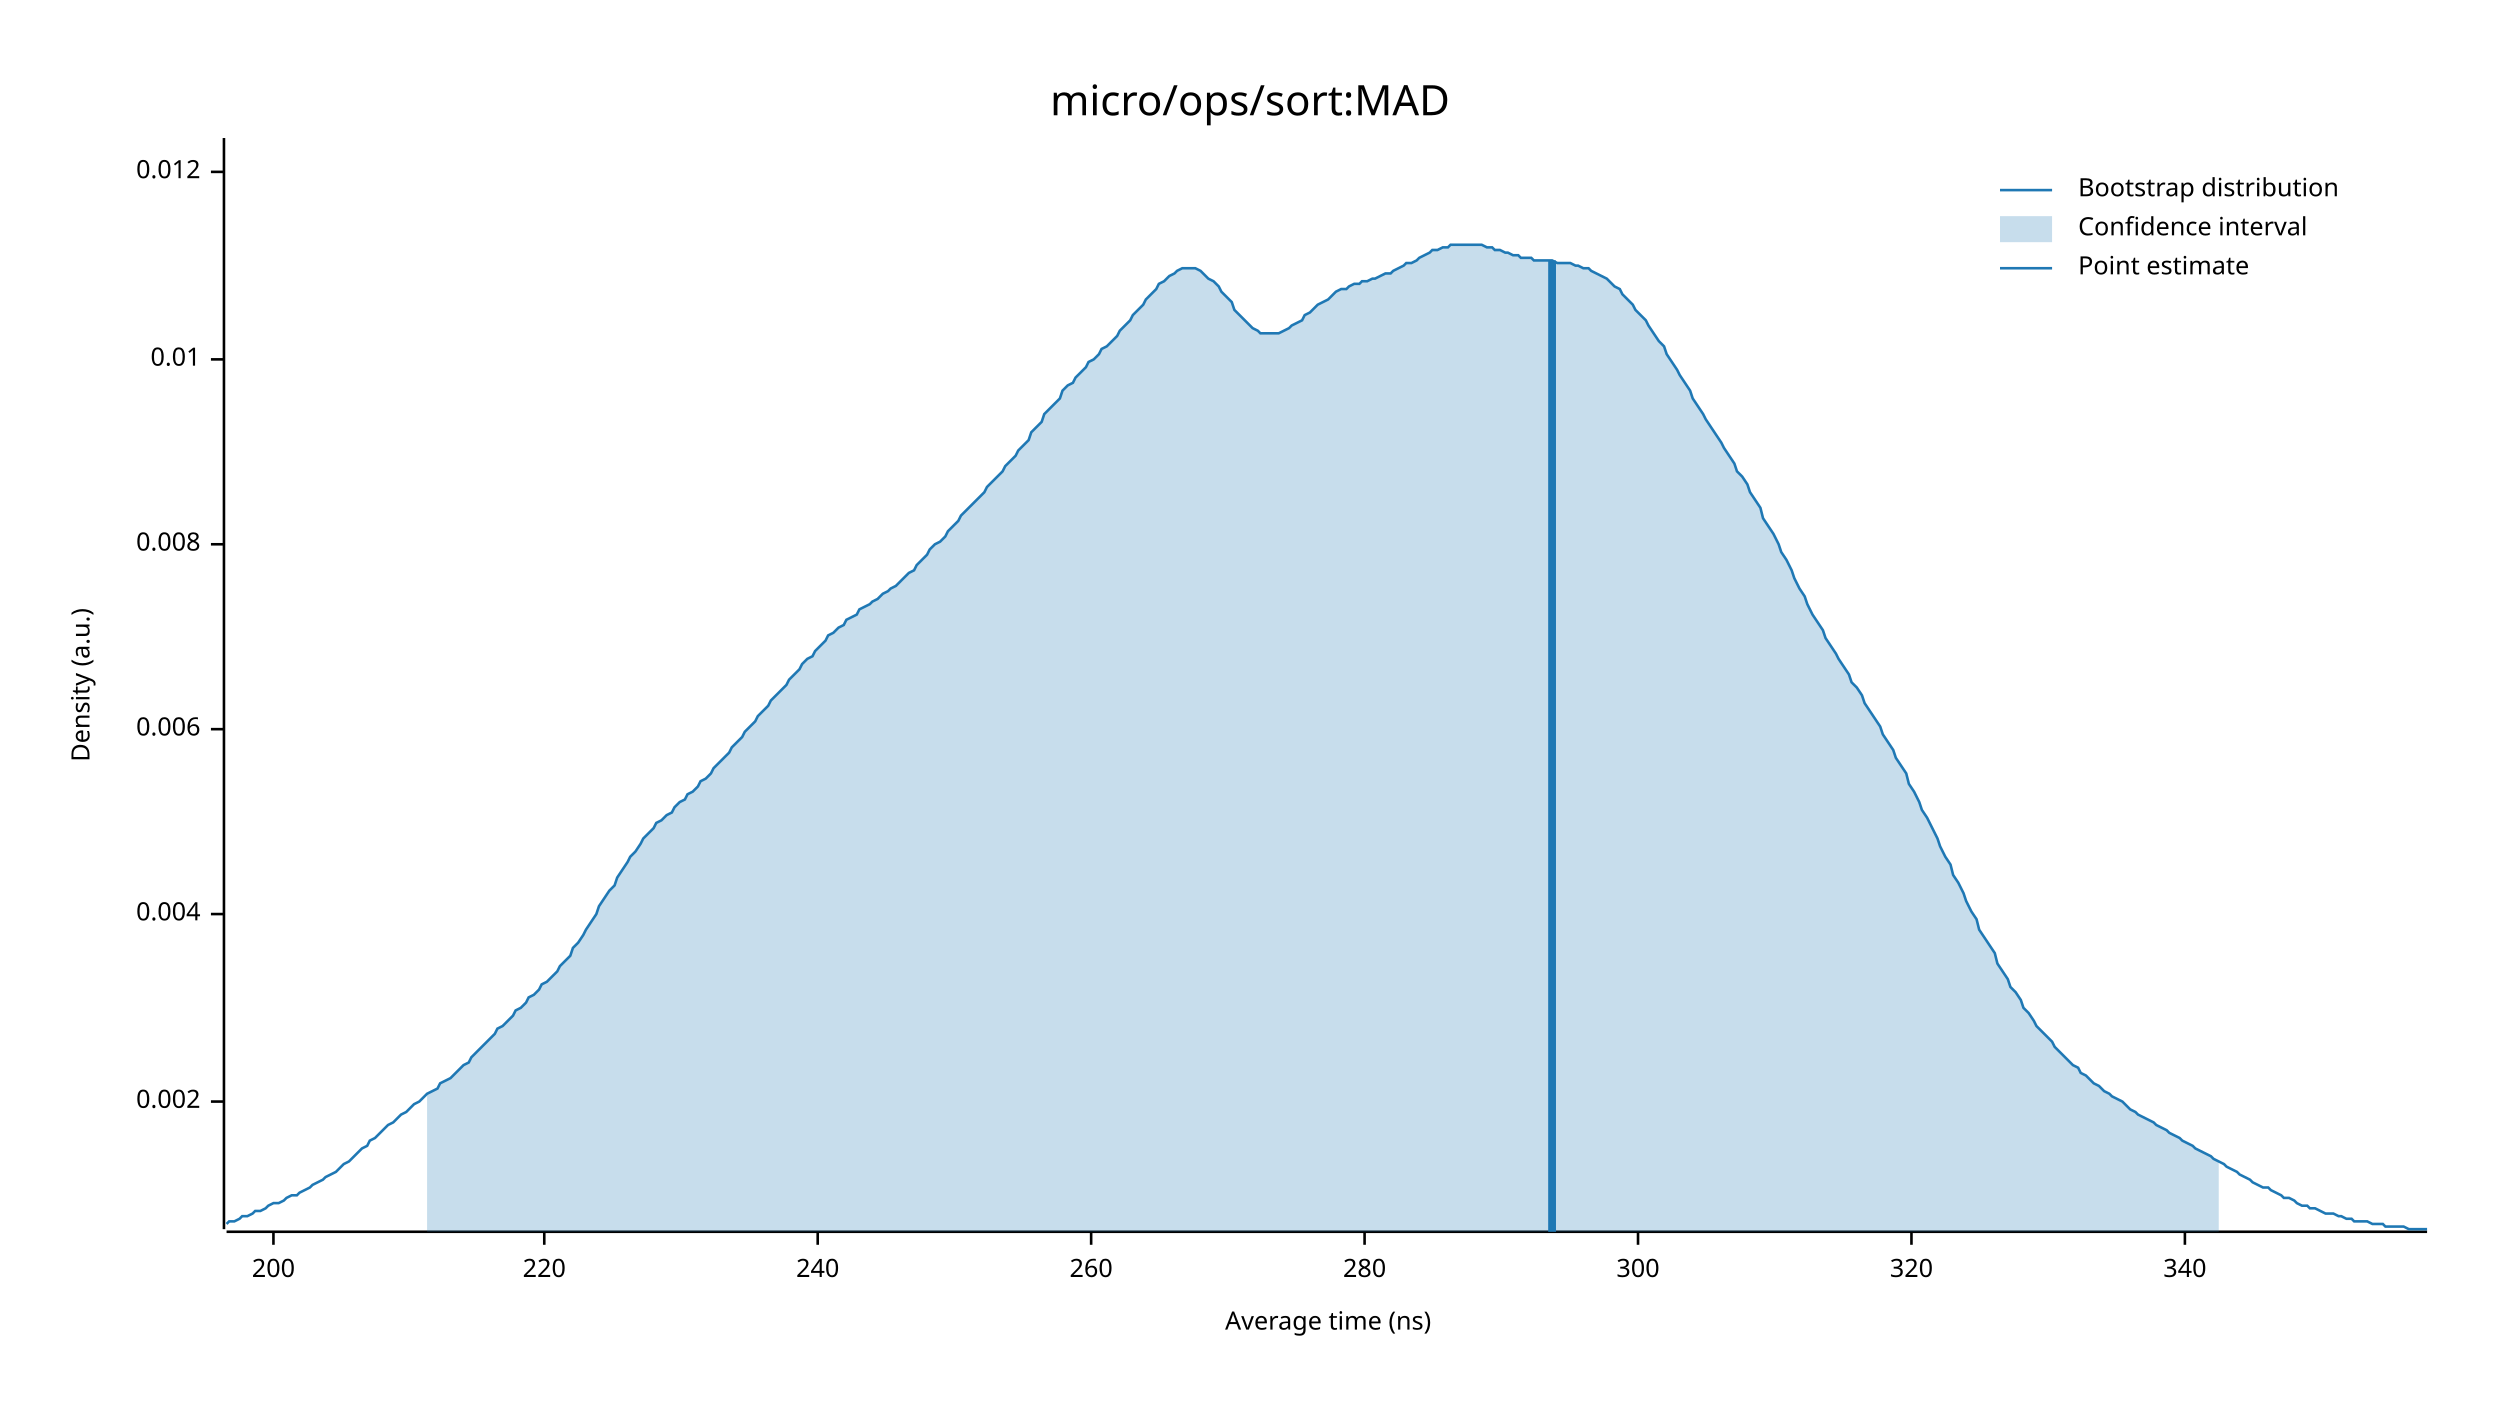
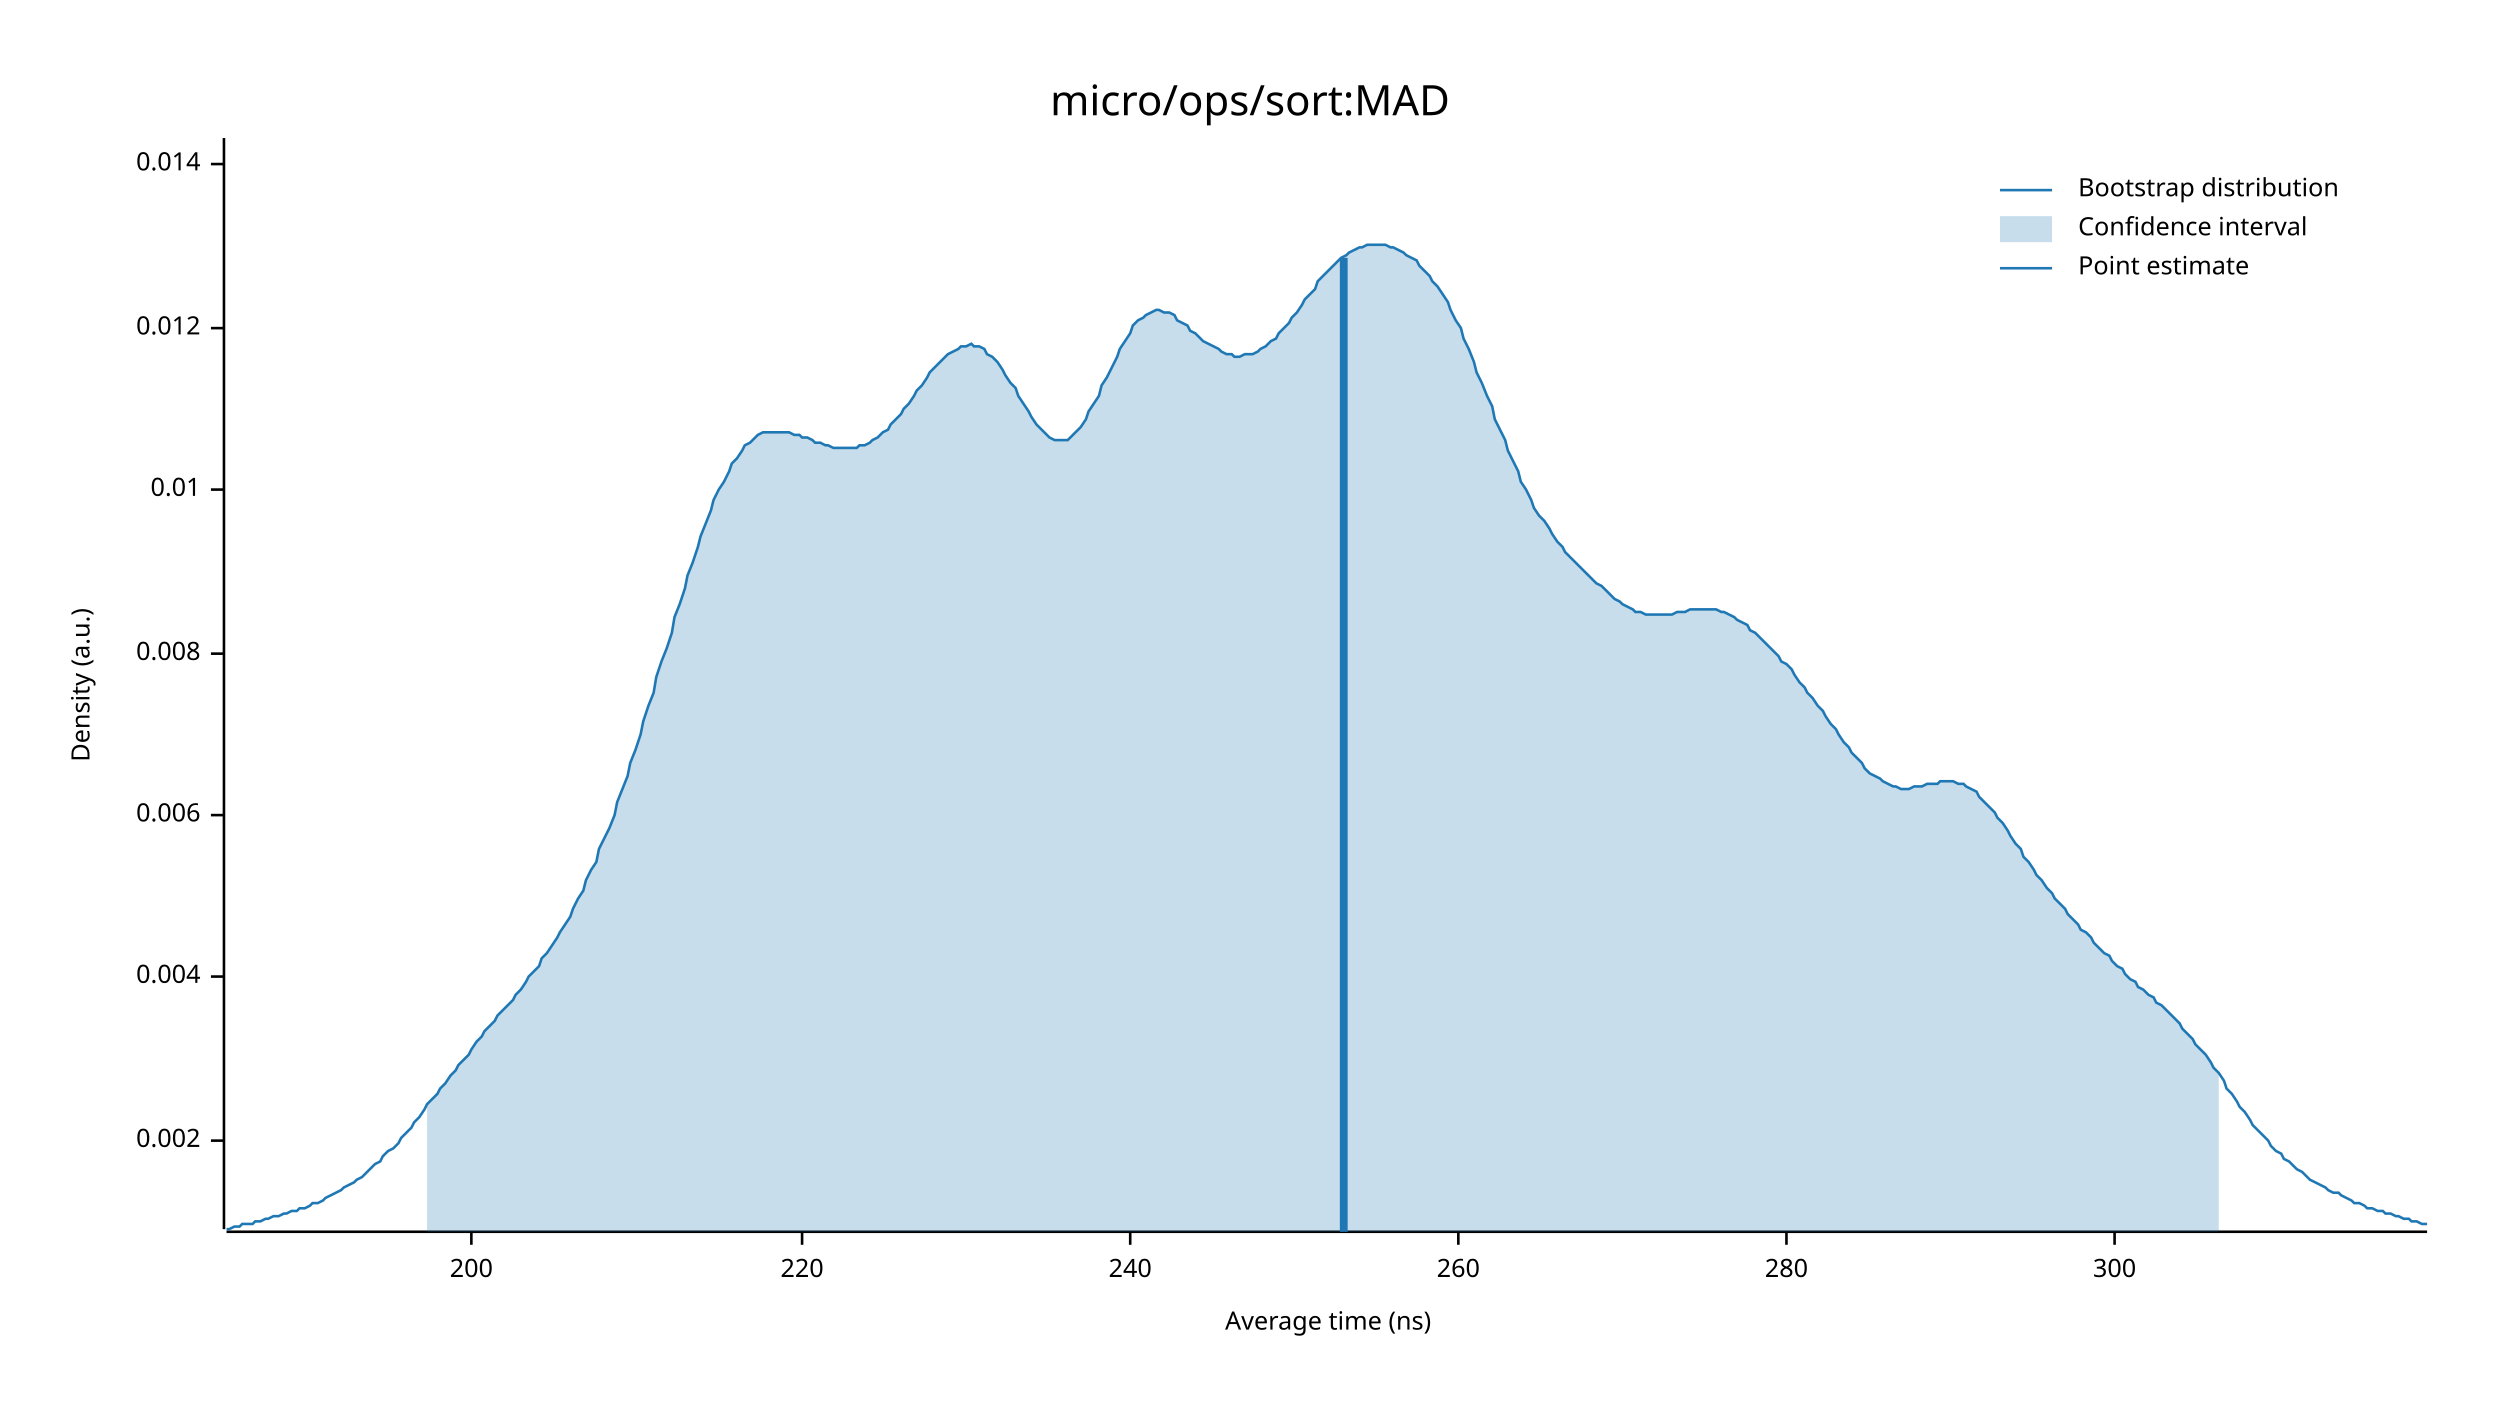
<svg xmlns="http://www.w3.org/2000/svg" width="960" height="540" viewBox="0 0 960 540">
  <text x="480" y="32" dy="0.76em" text-anchor="middle" font-family="sans-serif" font-size="16.129" opacity="1" fill="#000000">
micro/ops/sort:MAD
</text>
  <text x="27" y="263" dy="0.76em" text-anchor="middle" font-family="sans-serif" font-size="9.677" opacity="1" fill="#000000" transform="rotate(270, 27, 263)">
Density (a.u.)
</text>
  <text x="510" y="513" dy="-0.5ex" text-anchor="middle" font-family="sans-serif" font-size="9.677" opacity="1" fill="#000000">
Average time (ns)
</text>
  <polyline fill="none" opacity="1" stroke="#000000" stroke-width="1" points="86,53 86,472 " />
-   <text x="77" y="423" dy="0.5ex" text-anchor="end" font-family="sans-serif" font-size="9.677" opacity="1" fill="#000000">
+   <text x="77" y="438" dy="0.5ex" text-anchor="end" font-family="sans-serif" font-size="9.677" opacity="1" fill="#000000">
0.002
</text>
-   <polyline fill="none" opacity="1" stroke="#000000" stroke-width="1" points="81,423 86,423 " />
-   <text x="77" y="351" dy="0.5ex" text-anchor="end" font-family="sans-serif" font-size="9.677" opacity="1" fill="#000000">
+   <polyline fill="none" opacity="1" stroke="#000000" stroke-width="1" points="81,438 86,438 " />
+   <text x="77" y="375" dy="0.5ex" text-anchor="end" font-family="sans-serif" font-size="9.677" opacity="1" fill="#000000">
0.004
</text>
-   <polyline fill="none" opacity="1" stroke="#000000" stroke-width="1" points="81,351 86,351 " />
-   <text x="77" y="280" dy="0.5ex" text-anchor="end" font-family="sans-serif" font-size="9.677" opacity="1" fill="#000000">
+   <polyline fill="none" opacity="1" stroke="#000000" stroke-width="1" points="81,375 86,375 " />
+   <text x="77" y="313" dy="0.5ex" text-anchor="end" font-family="sans-serif" font-size="9.677" opacity="1" fill="#000000">
0.006
</text>
-   <polyline fill="none" opacity="1" stroke="#000000" stroke-width="1" points="81,280 86,280 " />
-   <text x="77" y="209" dy="0.5ex" text-anchor="end" font-family="sans-serif" font-size="9.677" opacity="1" fill="#000000">
+   <polyline fill="none" opacity="1" stroke="#000000" stroke-width="1" points="81,313 86,313 " />
+   <text x="77" y="251" dy="0.5ex" text-anchor="end" font-family="sans-serif" font-size="9.677" opacity="1" fill="#000000">
0.008
</text>
-   <polyline fill="none" opacity="1" stroke="#000000" stroke-width="1" points="81,209 86,209 " />
-   <text x="77" y="138" dy="0.5ex" text-anchor="end" font-family="sans-serif" font-size="9.677" opacity="1" fill="#000000">
+   <polyline fill="none" opacity="1" stroke="#000000" stroke-width="1" points="81,251 86,251 " />
+   <text x="77" y="188" dy="0.5ex" text-anchor="end" font-family="sans-serif" font-size="9.677" opacity="1" fill="#000000">
0.01
</text>
-   <polyline fill="none" opacity="1" stroke="#000000" stroke-width="1" points="81,138 86,138 " />
-   <text x="77" y="66" dy="0.5ex" text-anchor="end" font-family="sans-serif" font-size="9.677" opacity="1" fill="#000000">
+   <polyline fill="none" opacity="1" stroke="#000000" stroke-width="1" points="81,188 86,188 " />
+   <text x="77" y="126" dy="0.5ex" text-anchor="end" font-family="sans-serif" font-size="9.677" opacity="1" fill="#000000">
0.012
</text>
-   <polyline fill="none" opacity="1" stroke="#000000" stroke-width="1" points="81,66 86,66 " />
+   <polyline fill="none" opacity="1" stroke="#000000" stroke-width="1" points="81,126 86,126 " />
+   <text x="77" y="63" dy="0.5ex" text-anchor="end" font-family="sans-serif" font-size="9.677" opacity="1" fill="#000000">
+ 0.014
+ </text>
+   <polyline fill="none" opacity="1" stroke="#000000" stroke-width="1" points="81,63 86,63 " />
  <polyline fill="none" opacity="1" stroke="#000000" stroke-width="1" points="87,473 932,473 " />
-   <text x="105" y="483" dy="0.76em" text-anchor="middle" font-family="sans-serif" font-size="9.677" opacity="1" fill="#000000">
+   <text x="181" y="483" dy="0.76em" text-anchor="middle" font-family="sans-serif" font-size="9.677" opacity="1" fill="#000000">
200
</text>
-   <polyline fill="none" opacity="1" stroke="#000000" stroke-width="1" points="105,473 105,478 " />
-   <text x="209" y="483" dy="0.76em" text-anchor="middle" font-family="sans-serif" font-size="9.677" opacity="1" fill="#000000">
+   <polyline fill="none" opacity="1" stroke="#000000" stroke-width="1" points="181,473 181,478 " />
+   <text x="308" y="483" dy="0.76em" text-anchor="middle" font-family="sans-serif" font-size="9.677" opacity="1" fill="#000000">
220
</text>
-   <polyline fill="none" opacity="1" stroke="#000000" stroke-width="1" points="209,473 209,478 " />
-   <text x="314" y="483" dy="0.76em" text-anchor="middle" font-family="sans-serif" font-size="9.677" opacity="1" fill="#000000">
+   <polyline fill="none" opacity="1" stroke="#000000" stroke-width="1" points="308,473 308,478 " />
+   <text x="434" y="483" dy="0.76em" text-anchor="middle" font-family="sans-serif" font-size="9.677" opacity="1" fill="#000000">
240
</text>
-   <polyline fill="none" opacity="1" stroke="#000000" stroke-width="1" points="314,473 314,478 " />
-   <text x="419" y="483" dy="0.76em" text-anchor="middle" font-family="sans-serif" font-size="9.677" opacity="1" fill="#000000">
+   <polyline fill="none" opacity="1" stroke="#000000" stroke-width="1" points="434,473 434,478 " />
+   <text x="560" y="483" dy="0.76em" text-anchor="middle" font-family="sans-serif" font-size="9.677" opacity="1" fill="#000000">
260
</text>
-   <polyline fill="none" opacity="1" stroke="#000000" stroke-width="1" points="419,473 419,478 " />
-   <text x="524" y="483" dy="0.76em" text-anchor="middle" font-family="sans-serif" font-size="9.677" opacity="1" fill="#000000">
+   <polyline fill="none" opacity="1" stroke="#000000" stroke-width="1" points="560,473 560,478 " />
+   <text x="686" y="483" dy="0.76em" text-anchor="middle" font-family="sans-serif" font-size="9.677" opacity="1" fill="#000000">
280
</text>
-   <polyline fill="none" opacity="1" stroke="#000000" stroke-width="1" points="524,473 524,478 " />
-   <text x="629" y="483" dy="0.76em" text-anchor="middle" font-family="sans-serif" font-size="9.677" opacity="1" fill="#000000">
+   <polyline fill="none" opacity="1" stroke="#000000" stroke-width="1" points="686,473 686,478 " />
+   <text x="812" y="483" dy="0.76em" text-anchor="middle" font-family="sans-serif" font-size="9.677" opacity="1" fill="#000000">
300
</text>
-   <polyline fill="none" opacity="1" stroke="#000000" stroke-width="1" points="629,473 629,478 " />
-   <text x="734" y="483" dy="0.76em" text-anchor="middle" font-family="sans-serif" font-size="9.677" opacity="1" fill="#000000">
- 320
- </text>
-   <polyline fill="none" opacity="1" stroke="#000000" stroke-width="1" points="734,473 734,478 " />
-   <text x="839" y="483" dy="0.76em" text-anchor="middle" font-family="sans-serif" font-size="9.677" opacity="1" fill="#000000">
- 340
- </text>
-   <polyline fill="none" opacity="1" stroke="#000000" stroke-width="1" points="839,473 839,478 " />
-   <polyline fill="none" opacity="1" stroke="#1F78B4" stroke-width="1" points="87,470 88,469 90,469 92,468 93,467 95,467 97,466 98,465 100,465 102,464 103,463 105,462 107,462 109,461 110,460 112,459 114,459 115,458 117,457 119,456 120,455 122,454 124,453 125,452 127,451 129,450 131,448 132,447 134,446 136,444 137,443 139,441 141,440 142,438 144,437 146,435 147,434 149,432 151,431 153,429 154,428 156,427 158,425 159,424 161,423 163,421 164,420 166,419 168,418 169,416 171,415 173,414 175,412 176,411 178,409 180,408 181,406 183,404 185,402 186,401 188,399 190,397 191,395 193,394 195,392 197,390 198,388 200,387 202,385 203,383 205,382 207,380 208,378 210,377 212,375 214,373 215,371 217,369 219,367 220,364 222,362 224,359 225,357 227,354 229,351 230,348 232,345 234,342 236,340 237,337 239,334 241,331 242,329 244,327 246,324 247,322 249,320 251,318 252,316 254,315 256,313 258,312 259,310 261,308 263,307 264,305 266,304 268,302 269,300 271,299 273,297 274,295 276,293 278,291 280,289 281,287 283,285 285,283 286,281 288,279 290,277 291,275 293,273 295,271 296,269 298,267 300,265 302,263 303,261 305,259 307,257 308,255 310,253 312,252 313,250 315,248 317,246 318,244 320,243 322,241 324,240 325,238 327,237 329,236 330,234 332,233 334,232 335,231 337,230 339,228 341,227 342,226 344,225 346,223 347,222 349,220 351,219 352,217 354,215 356,213 357,211 359,209 361,208 363,206 364,204 366,202 368,200 369,198 371,196 373,194 374,193 376,191 378,189 379,187 381,185 383,183 385,181 386,179 388,177 390,175 391,173 393,171 395,169 396,166 398,164 400,162 401,159 403,157 405,155 407,153 408,150 410,148 412,147 413,145 415,143 417,141 418,139 420,138 422,136 423,134 425,133 427,131 429,129 430,127 432,125 434,123 435,121 437,119 439,117 440,115 442,113 444,111 445,109 447,108 449,106 451,105 452,104 454,103 456,103 457,103 459,103 461,104 462,105 464,107 466,108 468,110 469,112 471,114 473,116 474,119 476,121 478,123 479,124 481,126 483,127 484,128 486,128 488,128 490,128 491,128 493,127 495,126 496,125 498,124 500,123 501,121 503,120 505,118 506,117 508,116 510,115 512,113 513,112 515,111 517,111 518,110 520,109 522,109 523,108 525,108 527,107 528,107 530,106 532,105 534,105 535,104 537,103 539,102 540,101 542,101 544,100 545,99 547,98 549,97 550,96 552,96 554,95 556,95 557,94 559,94 561,94 562,94 564,94 566,94 567,94 569,94 571,95 573,95 574,96 576,96 578,97 579,97 581,98 583,98 584,99 586,99 588,99 589,100 591,100 593,100 595,100 596,100 598,101 600,101 601,101 603,101 605,102 606,102 608,103 610,103 611,104 613,105 615,106 617,107 618,108 620,110 622,111 623,113 625,115 627,117 628,119 630,121 632,123 633,125 635,128 637,131 639,133 640,136 642,139 644,142 645,144 647,147 649,150 650,153 652,156 654,159 655,161 657,164 659,167 661,170 662,172 664,175 666,178 667,181 669,183 671,186 672,189 674,192 676,195 677,199 679,202 681,205 683,209 684,212 686,215 688,219 689,222 691,226 693,229 694,232 696,236 698,239 700,242 701,245 703,248 705,251 706,253 708,256 710,259 711,262 713,264 715,267 716,270 718,273 720,276 722,279 723,282 725,285 727,288 728,291 730,294 732,297 733,301 735,304 737,308 738,311 740,314 742,318 744,322 745,325 747,329 749,332 750,336 752,339 754,343 755,346 757,350 759,353 760,357 762,360 764,363 766,366 767,370 769,373 771,376 772,379 774,381 776,384 777,387 779,389 781,392 782,394 784,396 786,398 788,400 789,402 791,404 793,406 794,407 796,409 798,410 799,412 801,413 803,415 804,416 806,417 808,419 810,420 811,421 813,422 815,423 816,424 818,426 820,427 821,428 823,429 825,430 827,431 828,432 830,433 832,434 833,435 835,436 837,437 838,438 840,439 842,440 843,441 845,442 847,443 849,444 850,445 852,446 854,447 855,448 857,449 859,450 860,451 862,452 864,453 865,454 867,455 869,456 871,456 872,457 874,458 876,459 877,460 879,460 881,461 882,462 884,463 886,463 887,464 889,464 891,465 893,466 894,466 896,466 898,467 899,467 901,468 903,468 904,469 906,469 908,469 909,469 911,470 913,470 915,470 916,471 918,471 920,471 921,471 923,471 925,472 926,472 928,472 930,472 932,472 " />
-   <polygon opacity="0.25" fill="#1F78B4" points="164,420 166,419 168,418 169,416 171,415 173,414 175,412 176,411 178,409 180,408 181,406 183,404 185,402 186,401 188,399 190,397 191,395 193,394 195,392 197,390 198,388 200,387 202,385 203,383 205,382 207,380 208,378 210,377 212,375 214,373 215,371 217,369 219,367 220,364 222,362 224,359 225,357 227,354 229,351 230,348 232,345 234,342 236,340 237,337 239,334 241,331 242,329 244,327 246,324 247,322 249,320 251,318 252,316 254,315 256,313 258,312 259,310 261,308 263,307 264,305 266,304 268,302 269,300 271,299 273,297 274,295 276,293 278,291 280,289 281,287 283,285 285,283 286,281 288,279 290,277 291,275 293,273 295,271 296,269 298,267 300,265 302,263 303,261 305,259 307,257 308,255 310,253 312,252 313,250 315,248 317,246 318,244 320,243 322,241 324,240 325,238 327,237 329,236 330,234 332,233 334,232 335,231 337,230 339,228 341,227 342,226 344,225 346,223 347,222 349,220 351,219 352,217 354,215 356,213 357,211 359,209 361,208 363,206 364,204 366,202 368,200 369,198 371,196 373,194 374,193 376,191 378,189 379,187 381,185 383,183 385,181 386,179 388,177 390,175 391,173 393,171 395,169 396,166 398,164 400,162 401,159 403,157 405,155 407,153 408,150 410,148 412,147 413,145 415,143 417,141 418,139 420,138 422,136 423,134 425,133 427,131 429,129 430,127 432,125 434,123 435,121 437,119 439,117 440,115 442,113 444,111 445,109 447,108 449,106 451,105 452,104 454,103 456,103 457,103 459,103 461,104 462,105 464,107 466,108 468,110 469,112 471,114 473,116 474,119 476,121 478,123 479,124 481,126 483,127 484,128 486,128 488,128 490,128 491,128 493,127 495,126 496,125 498,124 500,123 501,121 503,120 505,118 506,117 508,116 510,115 512,113 513,112 515,111 517,111 518,110 520,109 522,109 523,108 525,108 527,107 528,107 530,106 532,105 534,105 535,104 537,103 539,102 540,101 542,101 544,100 545,99 547,98 549,97 550,96 552,96 554,95 556,95 557,94 559,94 561,94 562,94 564,94 566,94 567,94 569,94 571,95 573,95 574,96 576,96 578,97 579,97 581,98 583,98 584,99 586,99 588,99 589,100 591,100 593,100 595,100 596,100 598,101 600,101 601,101 603,101 605,102 606,102 608,103 610,103 611,104 613,105 615,106 617,107 618,108 620,110 622,111 623,113 625,115 627,117 628,119 630,121 632,123 633,125 635,128 637,131 639,133 640,136 642,139 644,142 645,144 647,147 649,150 650,153 652,156 654,159 655,161 657,164 659,167 661,170 662,172 664,175 666,178 667,181 669,183 671,186 672,189 674,192 676,195 677,199 679,202 681,205 683,209 684,212 686,215 688,219 689,222 691,226 693,229 694,232 696,236 698,239 700,242 701,245 703,248 705,251 706,253 708,256 710,259 711,262 713,264 715,267 716,270 718,273 720,276 722,279 723,282 725,285 727,288 728,291 730,294 732,297 733,301 735,304 737,308 738,311 740,314 742,318 744,322 745,325 747,329 749,332 750,336 752,339 754,343 755,346 757,350 759,353 760,357 762,360 764,363 766,366 767,370 769,373 771,376 772,379 774,381 776,384 777,387 779,389 781,392 782,394 784,396 786,398 788,400 789,402 791,404 793,406 794,407 796,409 798,410 799,412 801,413 803,415 804,416 806,417 808,419 810,420 811,421 813,422 815,423 816,424 818,426 820,427 821,428 823,429 825,430 827,431 828,432 830,433 832,434 833,435 835,436 837,437 838,438 840,439 842,440 843,441 845,442 847,443 849,444 850,445 852,446 852,473 164,473 " />
-   <polyline fill="none" opacity="1" stroke="#1F78B4" stroke-width="3" points="596,473 596,100 " />
+   <polyline fill="none" opacity="1" stroke="#000000" stroke-width="1" points="812,473 812,478 " />
+   <polyline fill="none" opacity="1" stroke="#1F78B4" stroke-width="1" points="87,472 88,472 90,471 92,471 93,470 95,470 97,470 98,469 100,469 102,468 103,468 105,467 107,467 109,466 110,466 112,465 114,465 115,464 117,464 119,463 120,462 122,462 124,461 125,460 127,459 129,458 131,457 132,456 134,455 136,454 137,453 139,452 141,450 142,449 144,447 146,446 147,444 149,442 151,441 153,439 154,437 156,435 158,433 159,431 161,429 163,426 164,424 166,422 168,420 169,418 171,416 173,413 175,411 176,409 178,407 180,405 181,403 183,400 185,398 186,396 188,394 190,392 191,390 193,388 195,386 197,384 198,382 200,380 202,377 203,375 205,373 207,371 208,368 210,366 212,363 214,360 215,358 217,355 219,352 220,349 222,345 224,342 225,338 227,334 229,331 230,326 232,322 234,318 236,313 237,308 239,303 241,298 242,293 244,288 246,282 247,277 249,271 251,266 252,260 254,254 256,249 258,243 259,237 261,232 263,226 264,221 266,216 268,210 269,206 271,201 273,196 274,192 276,188 278,185 280,181 281,178 283,176 285,173 286,171 288,170 290,168 291,167 293,166 295,166 296,166 298,166 300,166 302,166 303,166 305,167 307,167 308,168 310,168 312,169 313,170 315,170 317,171 318,171 320,172 322,172 324,172 325,172 327,172 329,172 330,171 332,171 334,170 335,169 337,168 339,166 341,165 342,163 344,161 346,159 347,157 349,155 351,152 352,150 354,148 356,145 357,143 359,141 361,139 363,137 364,136 366,135 368,134 369,133 371,133 373,132 374,133 376,133 378,134 379,136 381,137 383,139 385,142 386,144 388,147 390,149 391,152 393,155 395,158 396,160 398,163 400,165 401,166 403,168 405,169 407,169 408,169 410,169 412,167 413,166 415,164 417,161 418,158 420,155 422,152 423,148 425,145 427,141 429,137 430,134 432,131 434,128 435,125 437,123 439,122 440,121 442,120 444,119 445,119 447,120 449,120 451,121 452,123 454,124 456,125 457,127 459,128 461,130 462,131 464,132 466,133 468,134 469,135 471,136 473,136 474,137 476,137 478,136 479,136 481,136 483,135 484,134 486,133 488,131 490,130 491,128 493,126 495,124 496,122 498,120 500,117 501,115 503,113 505,111 506,108 508,106 510,104 512,102 513,101 515,99 517,98 518,97 520,96 522,95 523,95 525,94 527,94 528,94 530,94 532,94 534,95 535,95 537,96 539,97 540,98 542,99 544,100 545,102 547,104 549,106 550,108 552,110 554,113 556,116 557,119 559,123 561,126 562,130 564,134 566,139 567,143 569,147 571,152 573,156 574,161 576,165 578,169 579,173 581,177 583,181 584,185 586,188 588,192 589,195 591,198 593,200 595,203 596,205 598,208 600,210 601,212 603,214 605,216 606,217 608,219 610,221 611,222 613,224 615,225 617,227 618,228 620,230 622,231 623,232 625,233 627,234 628,235 630,235 632,236 633,236 635,236 637,236 639,236 640,236 642,236 644,235 645,235 647,235 649,234 650,234 652,234 654,234 655,234 657,234 659,234 661,235 662,235 664,236 666,237 667,238 669,239 671,240 672,242 674,243 676,245 677,246 679,248 681,250 683,252 684,254 686,255 688,257 689,259 691,262 693,264 694,266 696,268 698,271 700,273 701,275 703,278 705,280 706,282 708,285 710,287 711,289 713,291 715,293 716,295 718,297 720,298 722,299 723,300 725,301 727,302 728,302 730,303 732,303 733,303 735,302 737,302 738,302 740,301 742,301 744,301 745,300 747,300 749,300 750,300 752,301 754,301 755,302 757,303 759,304 760,306 762,308 764,310 766,312 767,314 769,316 771,319 772,321 774,324 776,326 777,329 779,331 781,334 782,336 784,338 786,341 788,343 789,345 791,347 793,349 794,351 796,353 798,355 799,357 801,358 803,360 804,362 806,364 808,366 810,367 811,369 813,371 815,372 816,374 818,376 820,377 821,379 823,380 825,382 827,383 828,385 830,386 832,388 833,389 835,391 837,393 838,395 840,397 842,399 843,401 845,403 847,405 849,408 850,410 852,412 854,415 855,418 857,420 859,423 860,425 862,427 864,430 865,432 867,434 869,436 871,438 872,440 874,442 876,443 877,445 879,446 881,448 882,449 884,450 886,452 887,453 889,454 891,455 893,456 894,457 896,458 898,458 899,459 901,460 903,461 904,462 906,462 908,463 909,464 911,464 913,465 915,465 916,466 918,466 920,467 921,467 923,468 925,468 926,469 928,469 930,470 932,470 " />
+   <polygon opacity="0.25" fill="#1F78B4" points="164,424 166,422 168,420 169,418 171,416 173,413 175,411 176,409 178,407 180,405 181,403 183,400 185,398 186,396 188,394 190,392 191,390 193,388 195,386 197,384 198,382 200,380 202,377 203,375 205,373 207,371 208,368 210,366 212,363 214,360 215,358 217,355 219,352 220,349 222,345 224,342 225,338 227,334 229,331 230,326 232,322 234,318 236,313 237,308 239,303 241,298 242,293 244,288 246,282 247,277 249,271 251,266 252,260 254,254 256,249 258,243 259,237 261,232 263,226 264,221 266,216 268,210 269,206 271,201 273,196 274,192 276,188 278,185 280,181 281,178 283,176 285,173 286,171 288,170 290,168 291,167 293,166 295,166 296,166 298,166 300,166 302,166 303,166 305,167 307,167 308,168 310,168 312,169 313,170 315,170 317,171 318,171 320,172 322,172 324,172 325,172 327,172 329,172 330,171 332,171 334,170 335,169 337,168 339,166 341,165 342,163 344,161 346,159 347,157 349,155 351,152 352,150 354,148 356,145 357,143 359,141 361,139 363,137 364,136 366,135 368,134 369,133 371,133 373,132 374,133 376,133 378,134 379,136 381,137 383,139 385,142 386,144 388,147 390,149 391,152 393,155 395,158 396,160 398,163 400,165 401,166 403,168 405,169 407,169 408,169 410,169 412,167 413,166 415,164 417,161 418,158 420,155 422,152 423,148 425,145 427,141 429,137 430,134 432,131 434,128 435,125 437,123 439,122 440,121 442,120 444,119 445,119 447,120 449,120 451,121 452,123 454,124 456,125 457,127 459,128 461,130 462,131 464,132 466,133 468,134 469,135 471,136 473,136 474,137 476,137 478,136 479,136 481,136 483,135 484,134 486,133 488,131 490,130 491,128 493,126 495,124 496,122 498,120 500,117 501,115 503,113 505,111 506,108 508,106 510,104 512,102 513,101 515,99 517,98 518,97 520,96 522,95 523,95 525,94 527,94 528,94 530,94 532,94 534,95 535,95 537,96 539,97 540,98 542,99 544,100 545,102 547,104 549,106 550,108 552,110 554,113 556,116 557,119 559,123 561,126 562,130 564,134 566,139 567,143 569,147 571,152 573,156 574,161 576,165 578,169 579,173 581,177 583,181 584,185 586,188 588,192 589,195 591,198 593,200 595,203 596,205 598,208 600,210 601,212 603,214 605,216 606,217 608,219 610,221 611,222 613,224 615,225 617,227 618,228 620,230 622,231 623,232 625,233 627,234 628,235 630,235 632,236 633,236 635,236 637,236 639,236 640,236 642,236 644,235 645,235 647,235 649,234 650,234 652,234 654,234 655,234 657,234 659,234 661,235 662,235 664,236 666,237 667,238 669,239 671,240 672,242 674,243 676,245 677,246 679,248 681,250 683,252 684,254 686,255 688,257 689,259 691,262 693,264 694,266 696,268 698,271 700,273 701,275 703,278 705,280 706,282 708,285 710,287 711,289 713,291 715,293 716,295 718,297 720,298 722,299 723,300 725,301 727,302 728,302 730,303 732,303 733,303 735,302 737,302 738,302 740,301 742,301 744,301 745,300 747,300 749,300 750,300 752,301 754,301 755,302 757,303 759,304 760,306 762,308 764,310 766,312 767,314 769,316 771,319 772,321 774,324 776,326 777,329 779,331 781,334 782,336 784,338 786,341 788,343 789,345 791,347 793,349 794,351 796,353 798,355 799,357 801,358 803,360 804,362 806,364 808,366 810,367 811,369 813,371 815,372 816,374 818,376 820,377 821,379 823,380 825,382 827,383 828,385 830,386 832,388 833,389 835,391 837,393 838,395 840,397 842,399 843,401 845,403 847,405 849,408 850,410 852,412 852,473 164,473 " />
+   <polyline fill="none" opacity="1" stroke="#1F78B4" stroke-width="3" points="516,473 516,99 " />
  <text x="798" y="68" dy="0.76em" text-anchor="start" font-family="sans-serif" font-size="9.677" opacity="1" fill="#000000">
Bootstrap distribution
</text>
  <text x="798" y="83" dy="0.76em" text-anchor="start" font-family="sans-serif" font-size="9.677" opacity="1" fill="#000000">
Confidence interval
</text>
  <text x="798" y="98" dy="0.76em" text-anchor="start" font-family="sans-serif" font-size="9.677" opacity="1" fill="#000000">
Point estimate
</text>
  <polyline fill="none" opacity="1" stroke="#1F78B4" stroke-width="1" points="768,73 788,73 " />
  <rect x="768" y="83" width="20" height="10" opacity="0.25" fill="#1F78B4" stroke="none" />
  <polyline fill="none" opacity="1" stroke="#1F78B4" stroke-width="1" points="768,103 788,103 " />
</svg>
